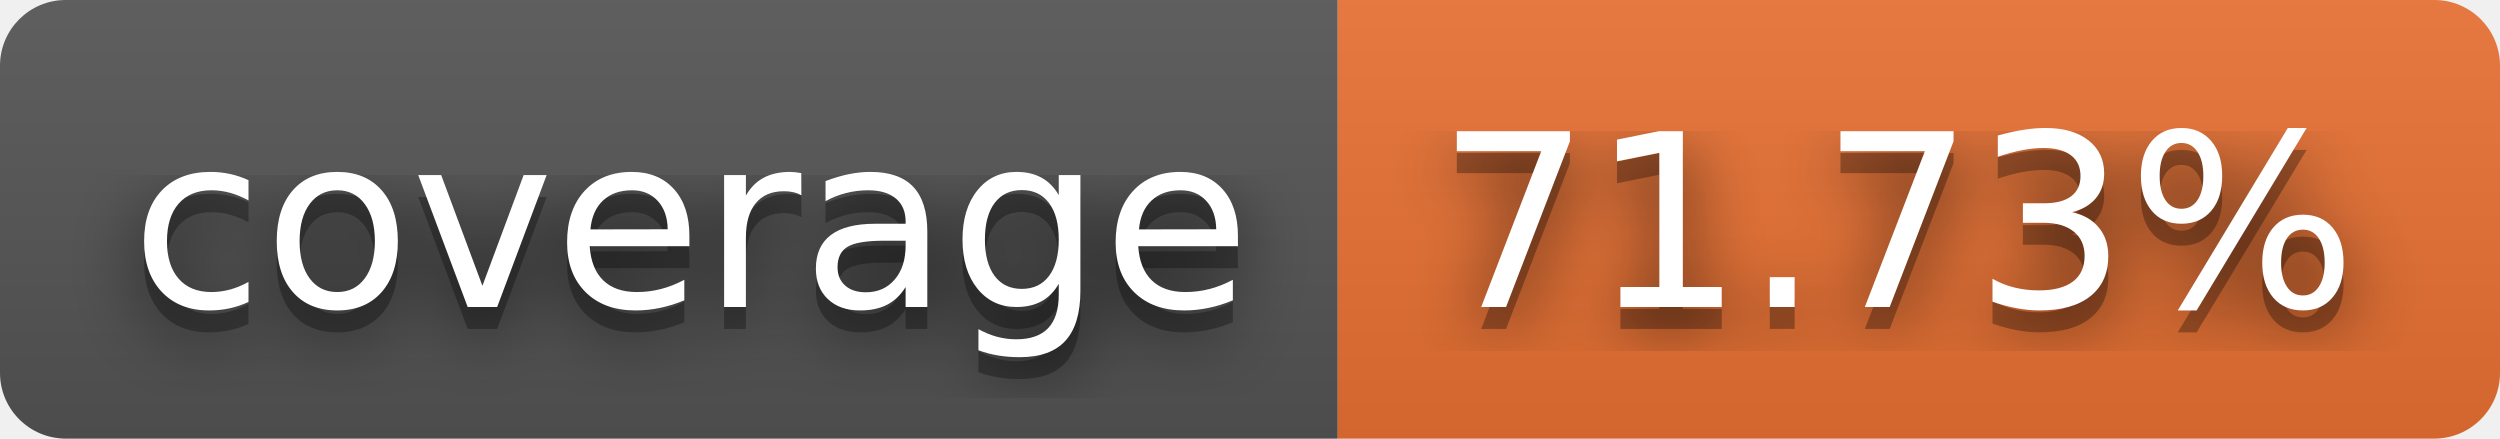
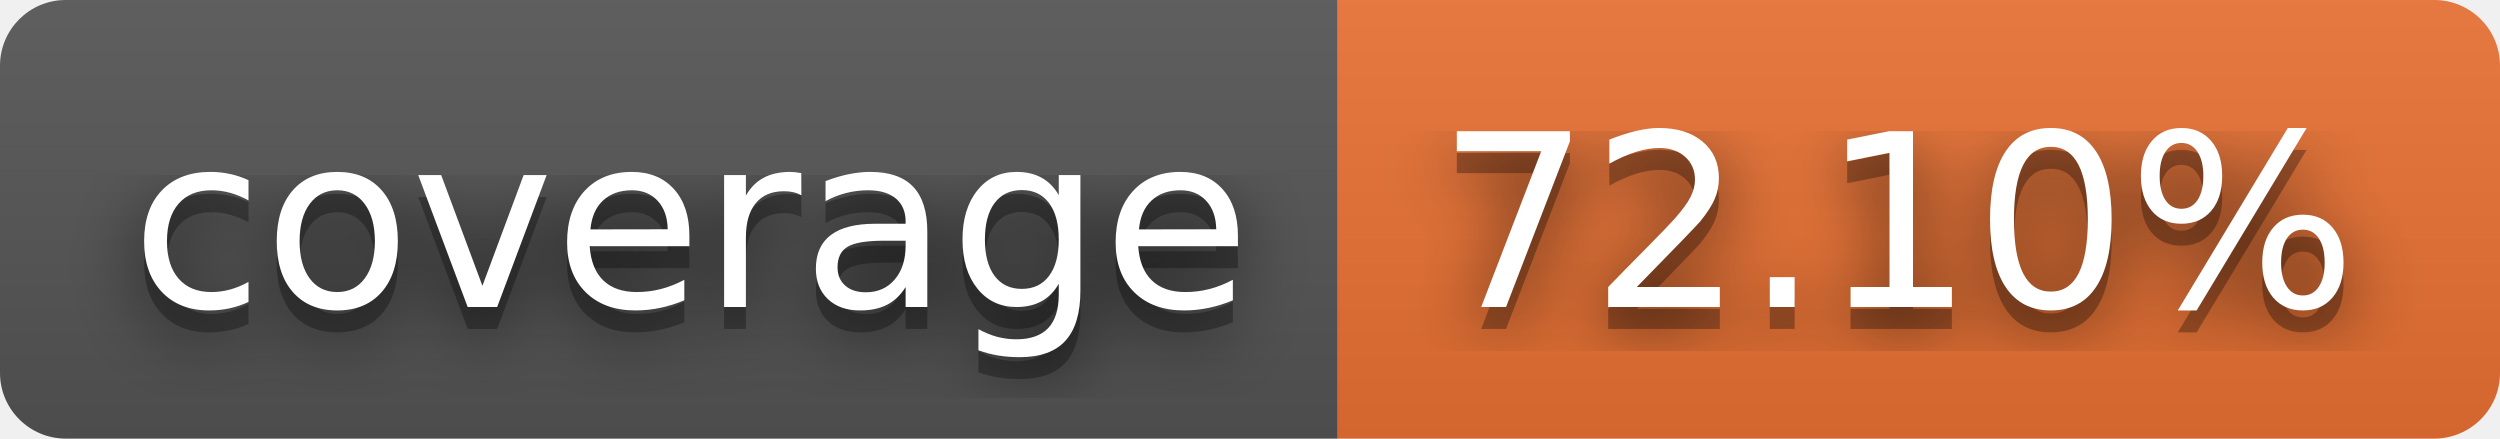
- <svg xmlns="http://www.w3.org/2000/svg" width="114" height="20" role="img" aria-label="coverage: 71.73%">
+ <svg xmlns="http://www.w3.org/2000/svg" width="114" height="20" role="img" aria-label="coverage: 72.10%">
  <filter id="blur">
    <feGaussianBlur stdDeviation="16" />
  </filter>
  <linearGradient id="s" x2="0" y2="100%">
    <stop offset="0" stop-color="#bbb" stop-opacity=".1" />
    <stop offset="1" stop-opacity=".1" />
  </linearGradient>
  <clipPath id="r">
    <rect width="114" height="20" rx="3" />
  </clipPath>
  <g clip-path="url(#r)">
    <rect width="61" height="20" fill="#555" />
    <rect x="61" width="53" height="20" fill="#ea7233" />
    <rect width="114" height="20" fill="url(#s)" />
  </g>
  <g fill="#fff" text-anchor="middle" font-family="Verdana,Geneva,DejaVu Sans,sans-serif" text-rendering="geometricPrecision" font-size="110">
    <g transform="scale(.1)">
      <g aria-hidden="true" fill="#010101">
        <text x="315" y="150" fill-opacity=".8" filter="url(#blur)" textLength="510">coverage</text>
        <text x="315" y="150" fill-opacity=".3" textLength="510">coverage</text>
      </g>
      <text x="315" y="140" textLength="510">coverage</text>
    </g>
    <g transform="scale(.1)">
      <g aria-hidden="true" fill="#010101">
-         <text x="865" y="150" fill-opacity=".8" filter="url(#blur)" textLength="430">71.73%</text>
-         <text x="865" y="150" fill-opacity=".3" textLength="430">71.73%</text>
+         <text x="865" y="150" fill-opacity=".8" filter="url(#blur)" textLength="430">72.10%</text>
+         <text x="865" y="150" fill-opacity=".3" textLength="430">72.10%</text>
      </g>
-       <text x="865" y="140" textLength="430">71.73%</text>
+       <text x="865" y="140" textLength="430">72.10%</text>
    </g>
  </g>
</svg>
